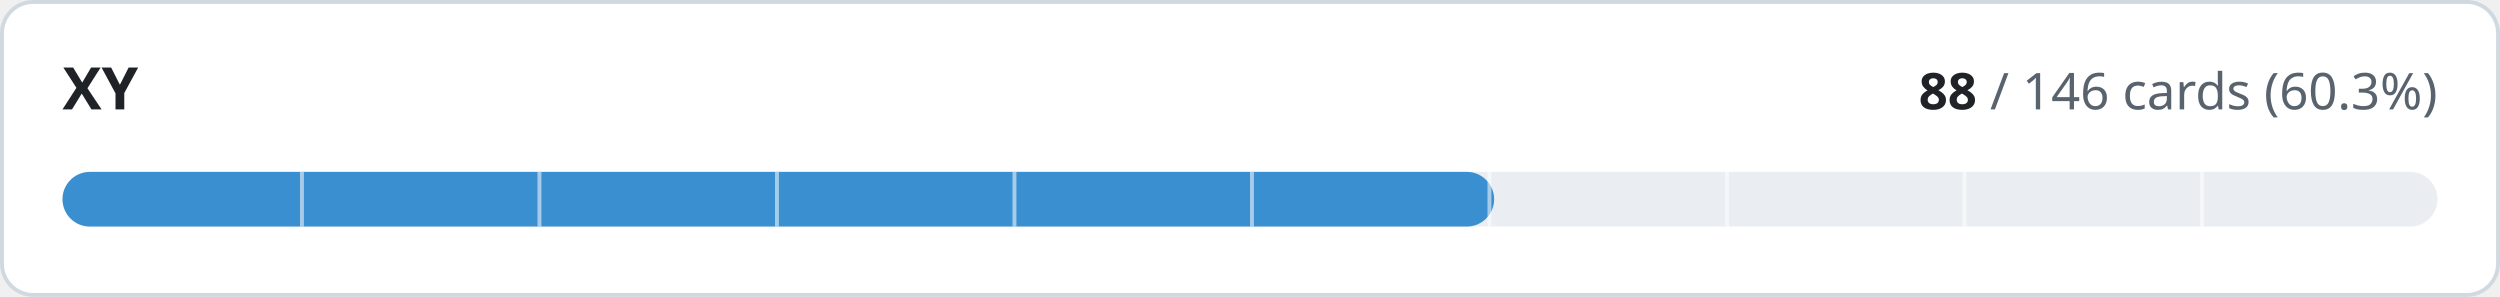
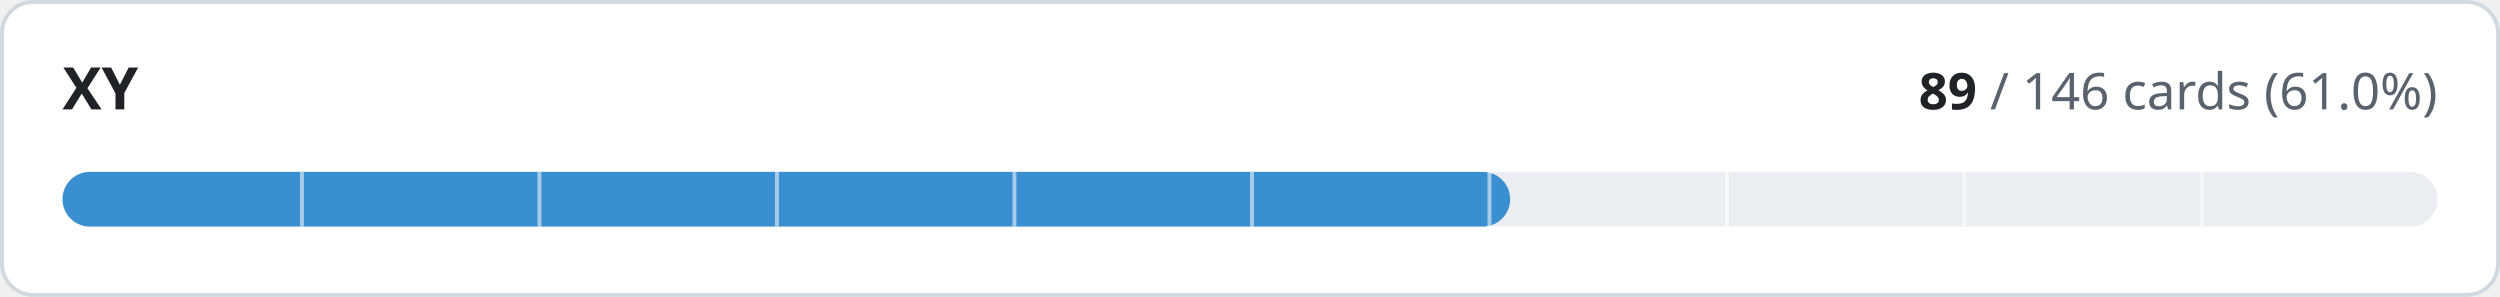
- <svg xmlns="http://www.w3.org/2000/svg" width="640" height="76" viewBox="0 0 640 76" role="img" aria-label="XY: 88 of 146 cards implemented">
+ <svg xmlns="http://www.w3.org/2000/svg" width="640" height="76" viewBox="0 0 640 76" role="img" aria-label="XY: 89 of 146 cards implemented">
  <style>
.t{fill:#1f2328}.m{fill:#59636e}.trk{fill:#eaeef2}.bd{stroke:#d1d9e0}.bg{fill:#ffffff}
@media (prefers-color-scheme:dark){.t{fill:#f0f6fc}.m{fill:#9198a1}.trk{fill:#262c36}.bd{stroke:#3d444d}.bg{fill:#0d1117}}
text{font-family:-apple-system,BlinkMacSystemFont,'Segoe UI','Noto Sans',Helvetica,Arial,sans-serif;font-variant-numeric:tabular-nums}
</style>
  <rect class="bg bd" x="0.5" y="0.5" width="639" height="75" rx="8" stroke-width="1" />
  <text class="t" x="16" y="28" font-size="15" font-weight="600">XY</text>
  <text class="m" x="624" y="28" font-size="13" text-anchor="end">
-     <tspan class="t" font-weight="600">88</tspan> / 146 cards (60.3%)</text>
+     <tspan class="t" font-weight="600">89</tspan> / 146 cards (61.0%)</text>
  <rect class="trk" x="16" y="44" width="608" height="14" rx="7" />
-   <rect x="16" y="44" width="366.5" height="14" rx="7" fill="#3a8fd0" />
+   <rect x="16" y="44" width="370.6" height="14" rx="7" fill="#3a8fd0" />
  <rect x="76.8" y="44" width="1" height="14" class="bg" opacity="0.55" />
  <rect x="137.6" y="44" width="1" height="14" class="bg" opacity="0.55" />
  <rect x="198.4" y="44" width="1" height="14" class="bg" opacity="0.55" />
  <rect x="259.2" y="44" width="1" height="14" class="bg" opacity="0.55" />
  <rect x="320.0" y="44" width="1" height="14" class="bg" opacity="0.55" />
  <rect x="380.8" y="44" width="1" height="14" class="bg" opacity="0.55" />
  <rect x="441.6" y="44" width="1" height="14" class="bg" opacity="0.55" />
  <rect x="502.4" y="44" width="1" height="14" class="bg" opacity="0.55" />
  <rect x="563.2" y="44" width="1" height="14" class="bg" opacity="0.55" />
</svg>
